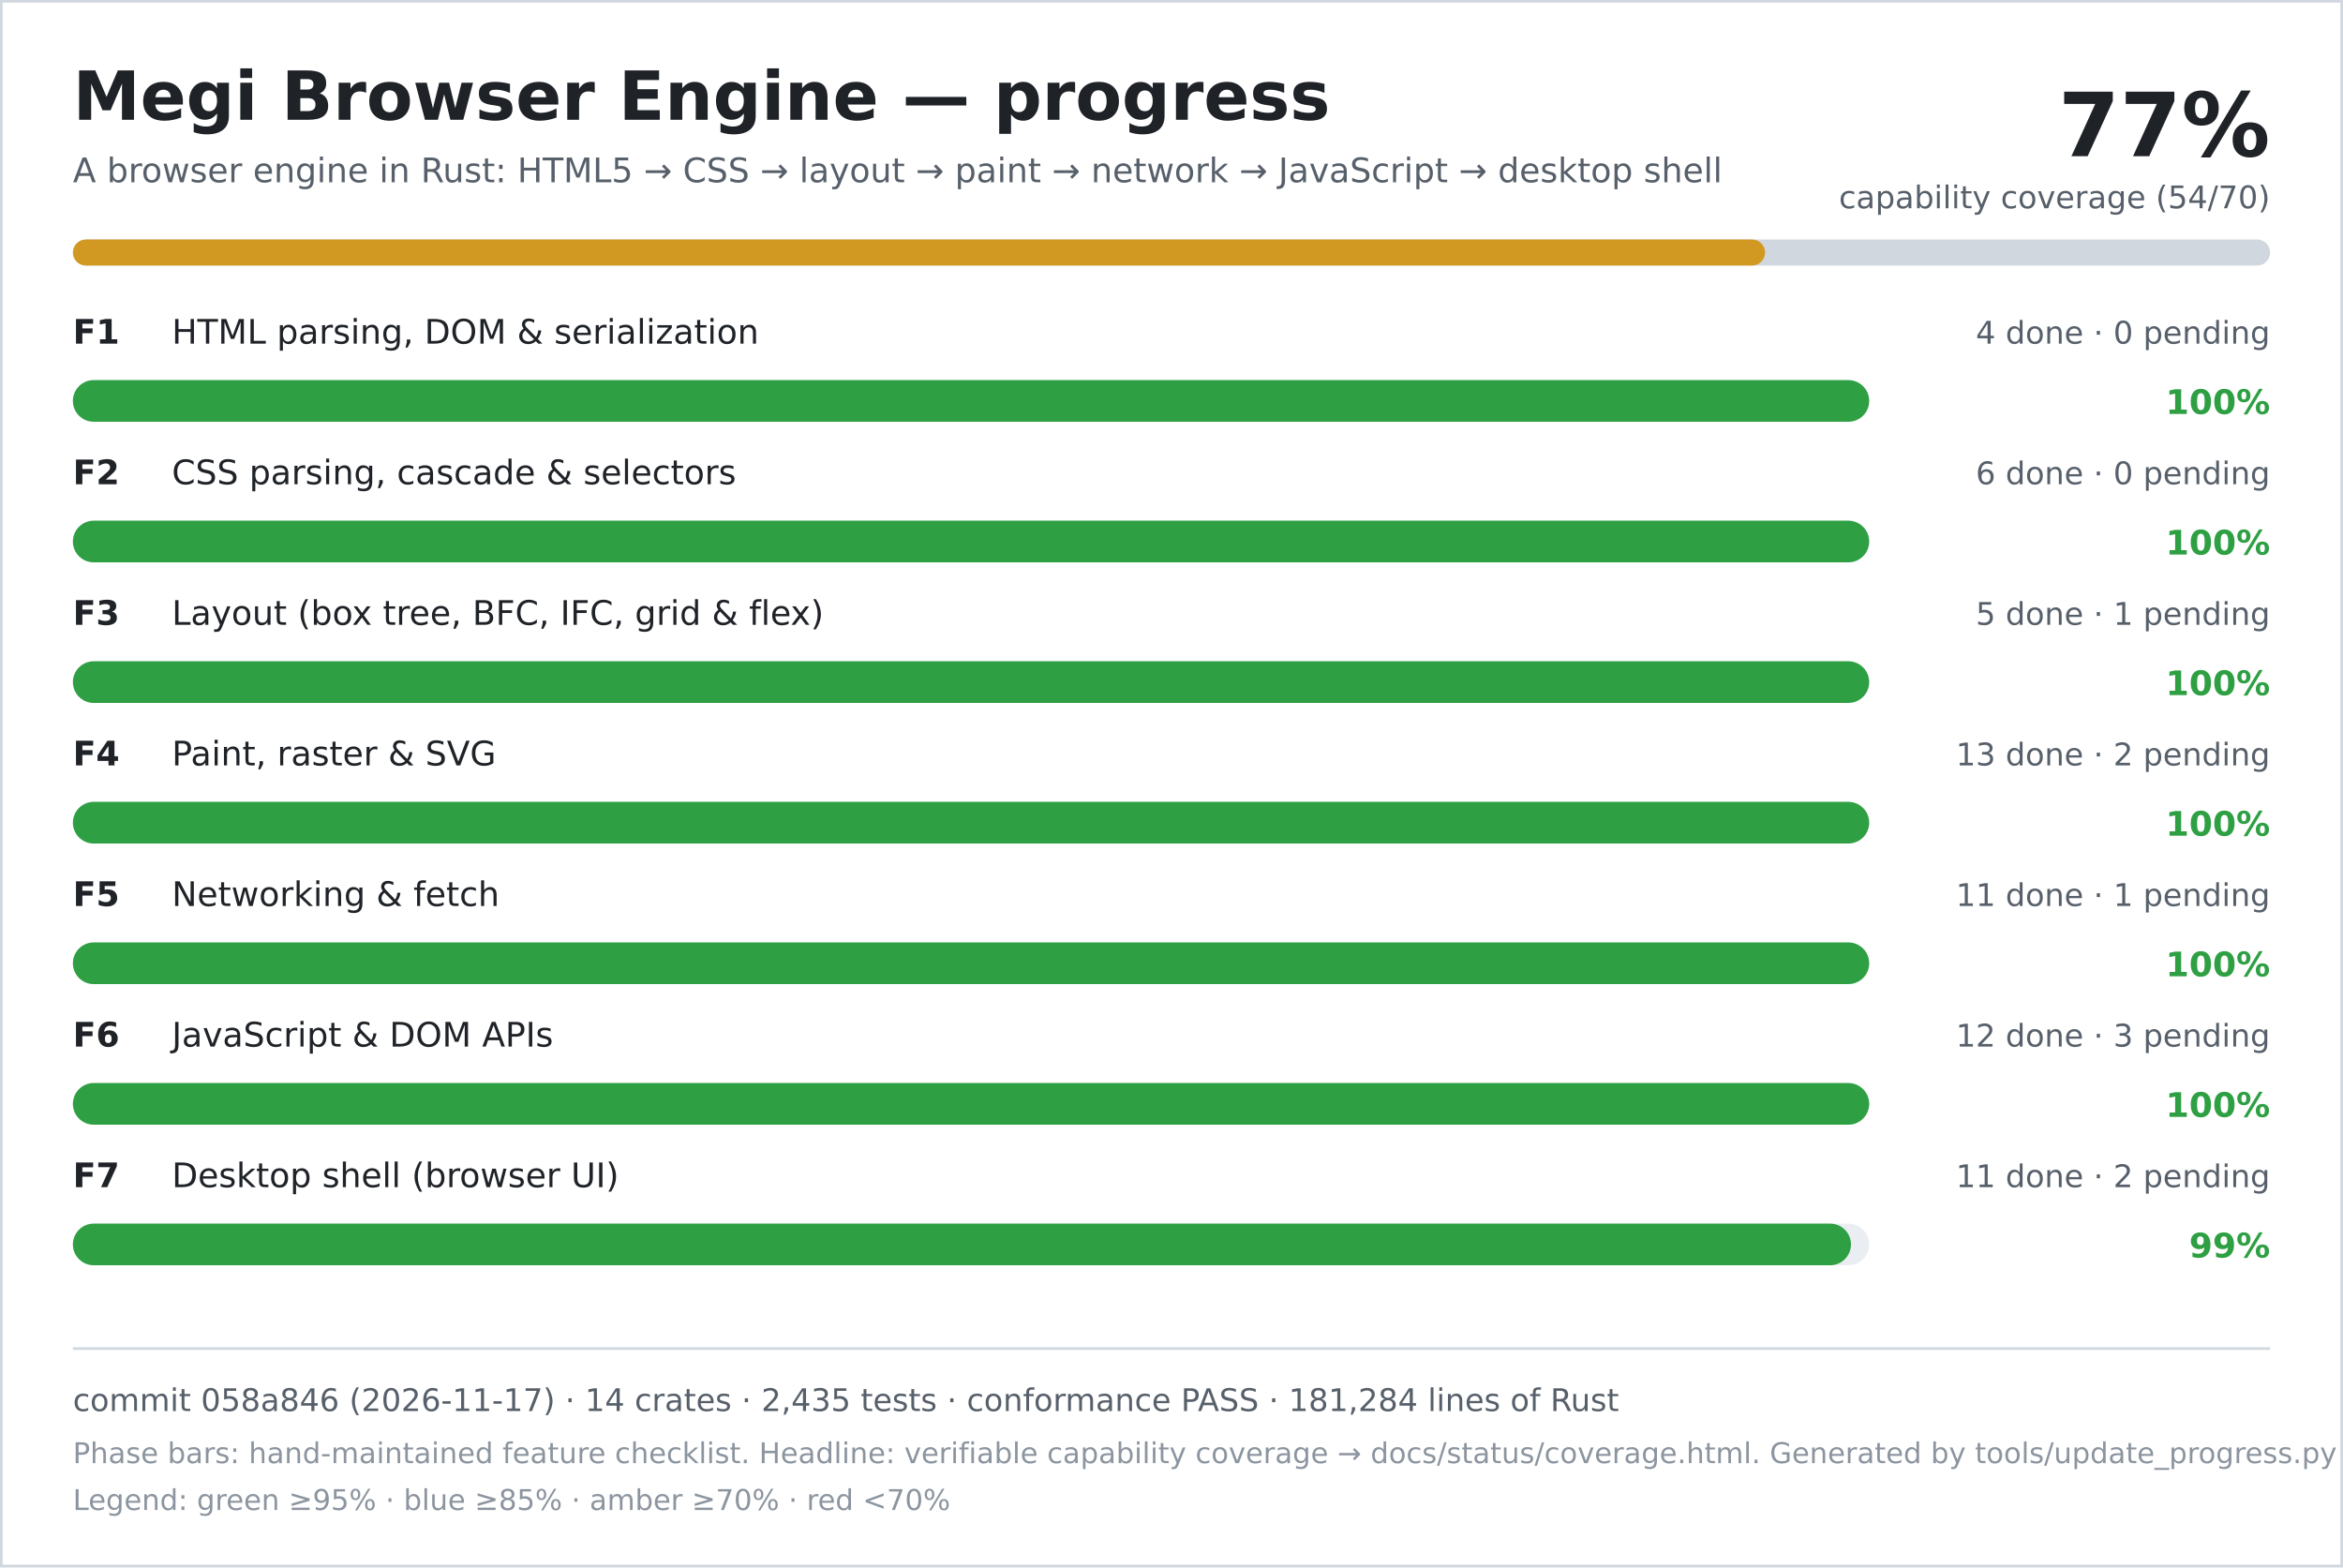
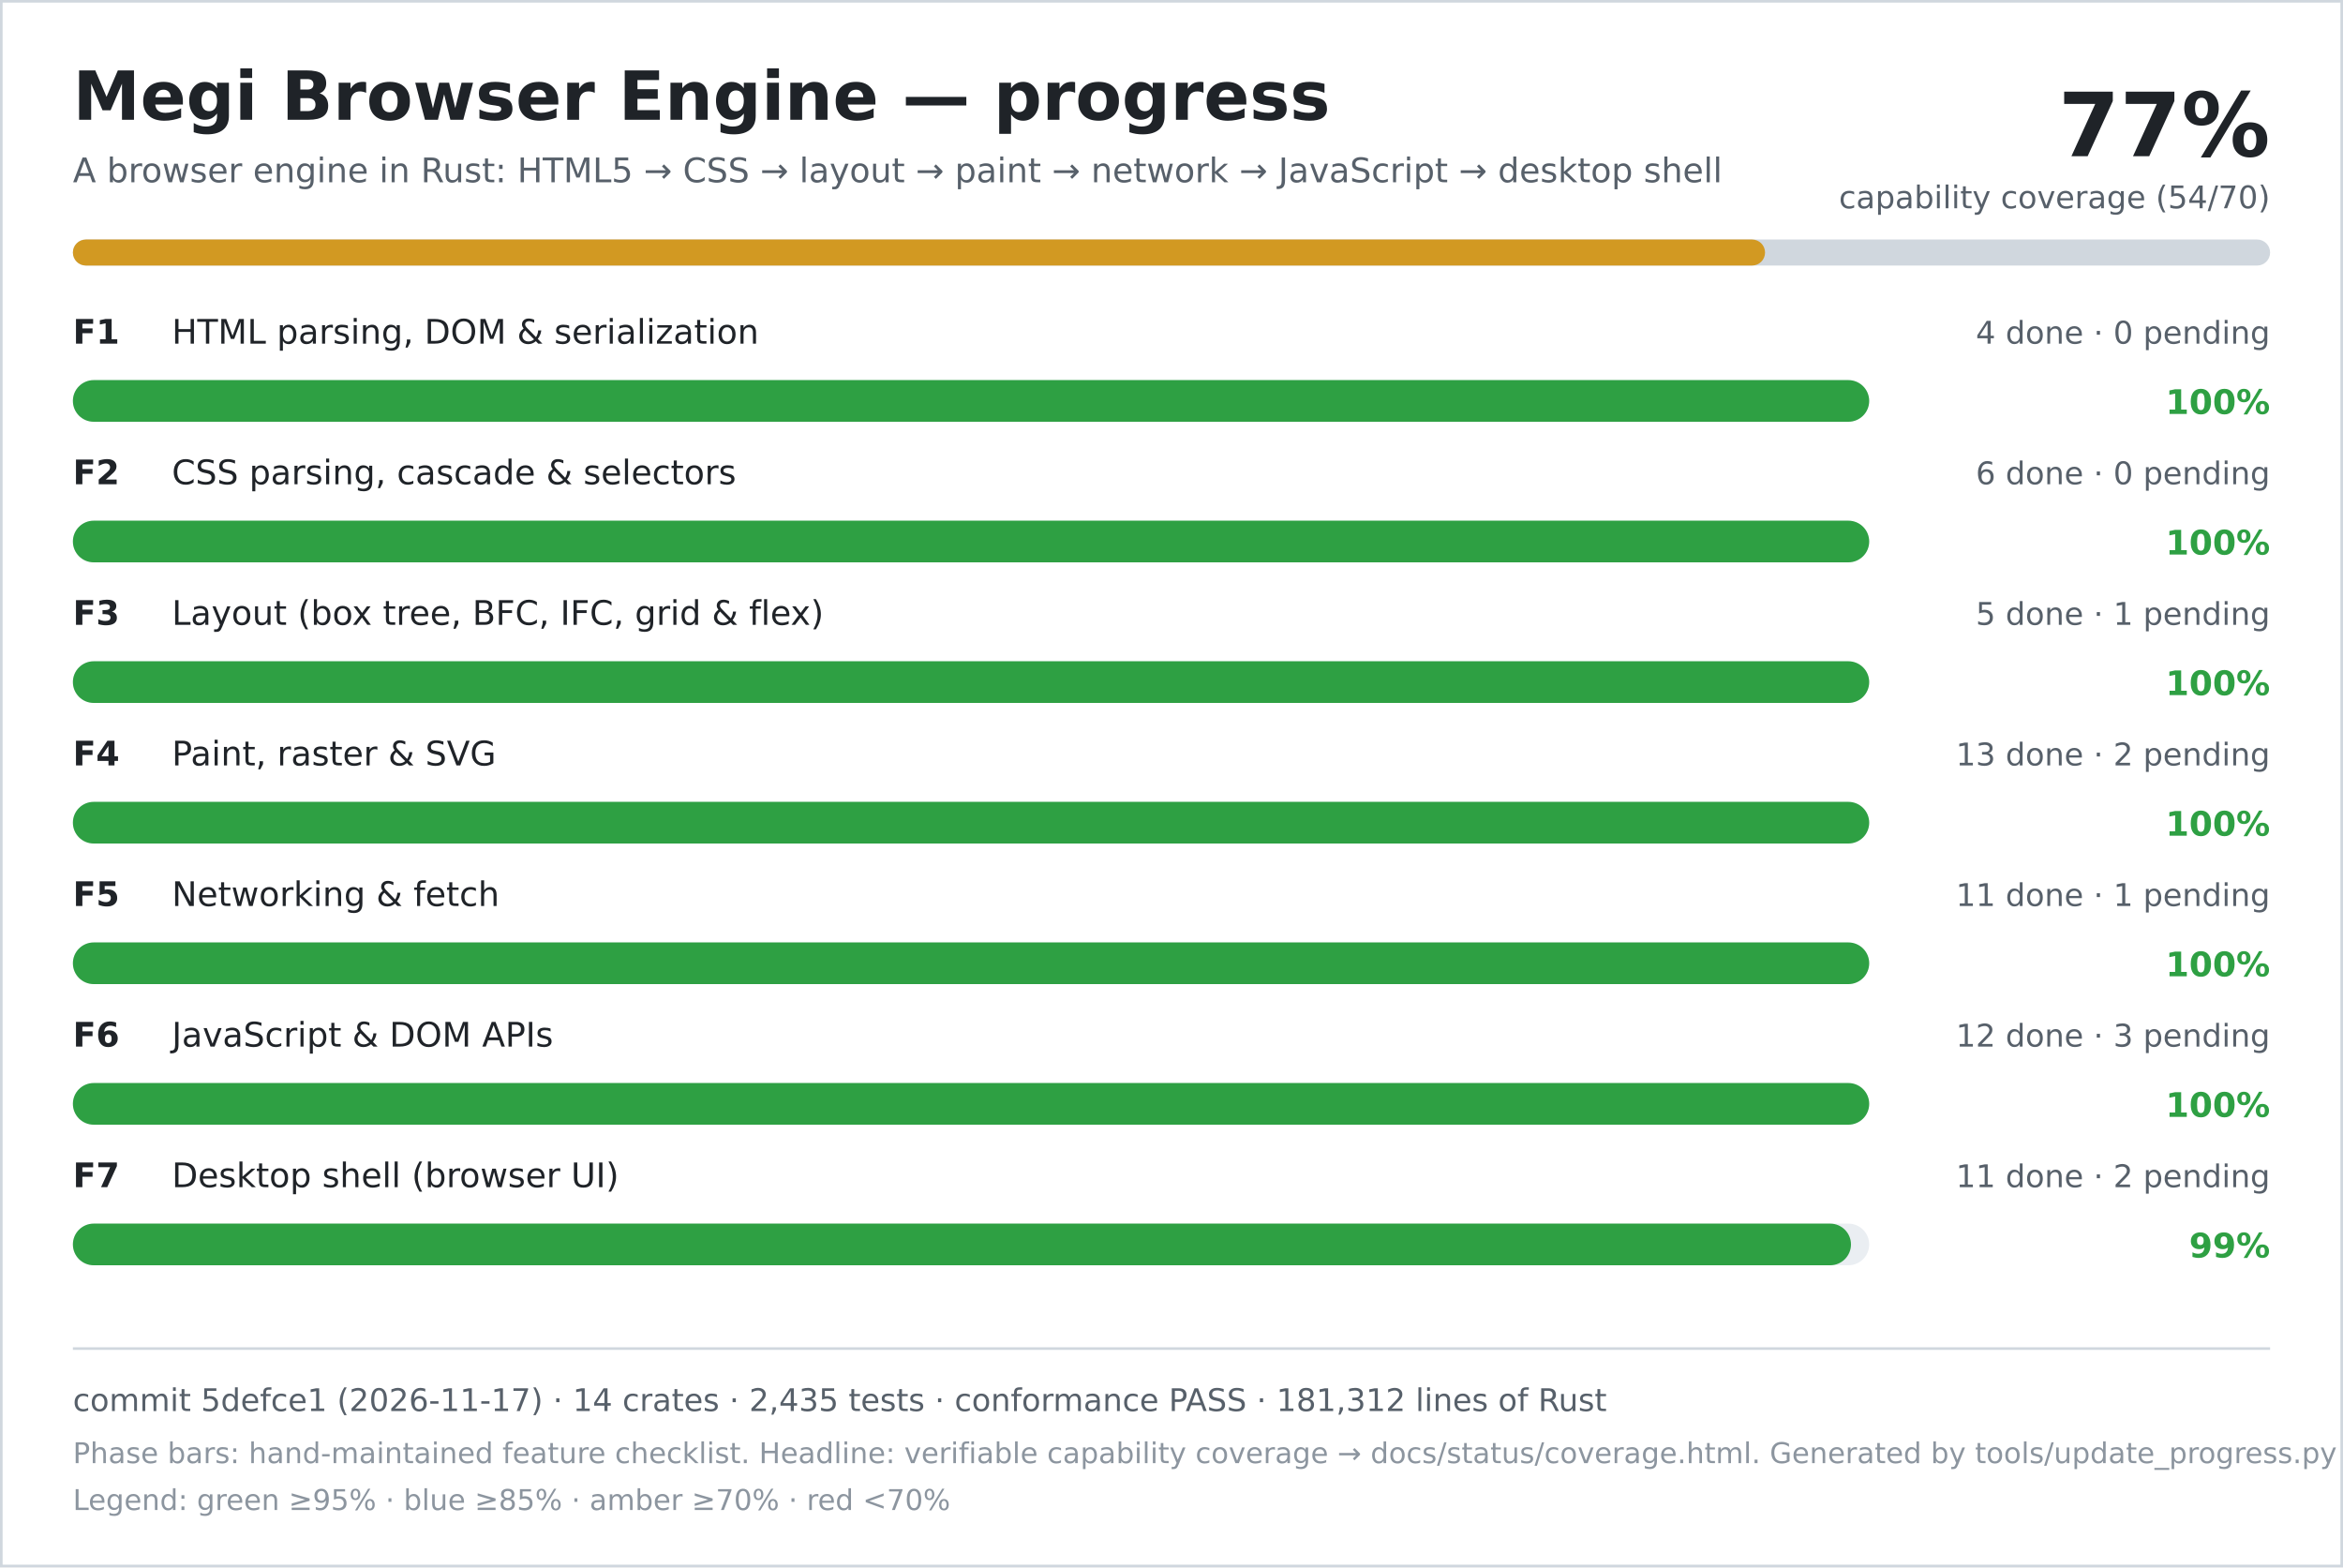
<svg xmlns="http://www.w3.org/2000/svg" width="900" height="602" viewBox="0 0 900 602" role="img" aria-labelledby="title desc">
  <rect width="900" height="602" fill="#ffffff" />
  <rect x="0.5" y="0.5" width="899" height="601" fill="none" stroke="#d0d7de" />
  <text x="28" y="46" font-family="DejaVu Sans, Verdana, sans-serif" font-size="26" font-weight="700" fill="#1f2328">Megi Browser Engine — progress</text>
  <text x="28" y="70" font-family="DejaVu Sans, Verdana, sans-serif" font-size="13" fill="#57606a">A browser engine in Rust: HTML5 → CSS → layout → paint → network → JavaScript → desktop shell</text>
  <text x="872" y="60" text-anchor="end" font-family="DejaVu Sans, Verdana, sans-serif" font-size="34" font-weight="700" fill="#1f2328">77%</text>
  <text x="872" y="80" text-anchor="end" font-family="DejaVu Sans, Verdana, sans-serif" font-size="12" fill="#57606a">capability coverage (54/70)</text>
  <rect x="28" y="92" width="844" height="10" rx="5" fill="#d0d7de" />
  <rect x="28" y="92" width="650" height="10" rx="5" fill="#d29922" />
  <text x="28" y="132" font-family="DejaVu Sans, Verdana, sans-serif" font-size="13" font-weight="700" fill="#1f2328">F1</text>
  <text x="66" y="132" font-family="DejaVu Sans, Verdana, sans-serif" font-size="13" fill="#1f2328">HTML parsing, DOM &amp; serialization</text>
  <text x="872" y="132" text-anchor="end" font-family="DejaVu Sans, Verdana, sans-serif" font-size="12" fill="#57606a">4 done · 0 pending</text>
  <rect x="28" y="146" width="690" height="16" rx="8" fill="#eaeef2" />
  <rect x="28" y="146" width="690" height="16" rx="8" fill="#2ea043" />
  <text x="872" y="159" text-anchor="end" font-family="DejaVu Sans, Verdana, sans-serif" font-size="13" font-weight="700" fill="#2ea043">100%</text>
  <text x="28" y="186" font-family="DejaVu Sans, Verdana, sans-serif" font-size="13" font-weight="700" fill="#1f2328">F2</text>
  <text x="66" y="186" font-family="DejaVu Sans, Verdana, sans-serif" font-size="13" fill="#1f2328">CSS parsing, cascade &amp; selectors</text>
  <text x="872" y="186" text-anchor="end" font-family="DejaVu Sans, Verdana, sans-serif" font-size="12" fill="#57606a">6 done · 0 pending</text>
  <rect x="28" y="200" width="690" height="16" rx="8" fill="#eaeef2" />
  <rect x="28" y="200" width="690" height="16" rx="8" fill="#2ea043" />
  <text x="872" y="213" text-anchor="end" font-family="DejaVu Sans, Verdana, sans-serif" font-size="13" font-weight="700" fill="#2ea043">100%</text>
  <text x="28" y="240" font-family="DejaVu Sans, Verdana, sans-serif" font-size="13" font-weight="700" fill="#1f2328">F3</text>
  <text x="66" y="240" font-family="DejaVu Sans, Verdana, sans-serif" font-size="13" fill="#1f2328">Layout (box tree, BFC, IFC, grid &amp; flex)</text>
  <text x="872" y="240" text-anchor="end" font-family="DejaVu Sans, Verdana, sans-serif" font-size="12" fill="#57606a">5 done · 1 pending</text>
  <rect x="28" y="254" width="690" height="16" rx="8" fill="#eaeef2" />
  <rect x="28" y="254" width="690" height="16" rx="8" fill="#2ea043" />
  <text x="872" y="267" text-anchor="end" font-family="DejaVu Sans, Verdana, sans-serif" font-size="13" font-weight="700" fill="#2ea043">100%</text>
  <text x="28" y="294" font-family="DejaVu Sans, Verdana, sans-serif" font-size="13" font-weight="700" fill="#1f2328">F4</text>
  <text x="66" y="294" font-family="DejaVu Sans, Verdana, sans-serif" font-size="13" fill="#1f2328">Paint, raster &amp; SVG</text>
  <text x="872" y="294" text-anchor="end" font-family="DejaVu Sans, Verdana, sans-serif" font-size="12" fill="#57606a">13 done · 2 pending</text>
  <rect x="28" y="308" width="690" height="16" rx="8" fill="#eaeef2" />
  <rect x="28" y="308" width="690" height="16" rx="8" fill="#2ea043" />
  <text x="872" y="321" text-anchor="end" font-family="DejaVu Sans, Verdana, sans-serif" font-size="13" font-weight="700" fill="#2ea043">100%</text>
  <text x="28" y="348" font-family="DejaVu Sans, Verdana, sans-serif" font-size="13" font-weight="700" fill="#1f2328">F5</text>
  <text x="66" y="348" font-family="DejaVu Sans, Verdana, sans-serif" font-size="13" fill="#1f2328">Networking &amp; fetch</text>
  <text x="872" y="348" text-anchor="end" font-family="DejaVu Sans, Verdana, sans-serif" font-size="12" fill="#57606a">11 done · 1 pending</text>
  <rect x="28" y="362" width="690" height="16" rx="8" fill="#eaeef2" />
  <rect x="28" y="362" width="690" height="16" rx="8" fill="#2ea043" />
  <text x="872" y="375" text-anchor="end" font-family="DejaVu Sans, Verdana, sans-serif" font-size="13" font-weight="700" fill="#2ea043">100%</text>
  <text x="28" y="402" font-family="DejaVu Sans, Verdana, sans-serif" font-size="13" font-weight="700" fill="#1f2328">F6</text>
  <text x="66" y="402" font-family="DejaVu Sans, Verdana, sans-serif" font-size="13" fill="#1f2328">JavaScript &amp; DOM APIs</text>
  <text x="872" y="402" text-anchor="end" font-family="DejaVu Sans, Verdana, sans-serif" font-size="12" fill="#57606a">12 done · 3 pending</text>
  <rect x="28" y="416" width="690" height="16" rx="8" fill="#eaeef2" />
  <rect x="28" y="416" width="690" height="16" rx="8" fill="#2ea043" />
  <text x="872" y="429" text-anchor="end" font-family="DejaVu Sans, Verdana, sans-serif" font-size="13" font-weight="700" fill="#2ea043">100%</text>
  <text x="28" y="456" font-family="DejaVu Sans, Verdana, sans-serif" font-size="13" font-weight="700" fill="#1f2328">F7</text>
  <text x="66" y="456" font-family="DejaVu Sans, Verdana, sans-serif" font-size="13" fill="#1f2328">Desktop shell (browser UI)</text>
  <text x="872" y="456" text-anchor="end" font-family="DejaVu Sans, Verdana, sans-serif" font-size="12" fill="#57606a">11 done · 2 pending</text>
  <rect x="28" y="470" width="690" height="16" rx="8" fill="#eaeef2" />
  <rect x="28" y="470" width="683" height="16" rx="8" fill="#2ea043" />
  <text x="872" y="483" text-anchor="end" font-family="DejaVu Sans, Verdana, sans-serif" font-size="13" font-weight="700" fill="#2ea043">99%</text>
  <line x1="28" y1="518" x2="872" y2="518" stroke="#d0d7de" />
-   <text x="28" y="542" font-family="DejaVu Sans, Verdana, sans-serif" font-size="12" fill="#57606a">commit 058a846 (2026-11-17) · 14 crates · 2,435 tests · conformance PASS · 181,284 lines of Rust</text>
+   <text x="28" y="542" font-family="DejaVu Sans, Verdana, sans-serif" font-size="12" fill="#57606a">commit 5defce1 (2026-11-17) · 14 crates · 2,435 tests · conformance PASS · 181,312 lines of Rust</text>
  <text x="28" y="562" font-family="DejaVu Sans, Verdana, sans-serif" font-size="11" fill="#8c959f">Phase bars: hand-maintained feature checklist. Headline: verifiable capability coverage → docs/status/coverage.html. Generated by tools/update_progress.py — do not edit.</text>
  <text x="28" y="580" font-family="DejaVu Sans, Verdana, sans-serif" font-size="11" fill="#8c959f">Legend: green ≥95% · blue ≥85% · amber ≥70% · red &lt;70%</text>
</svg>
